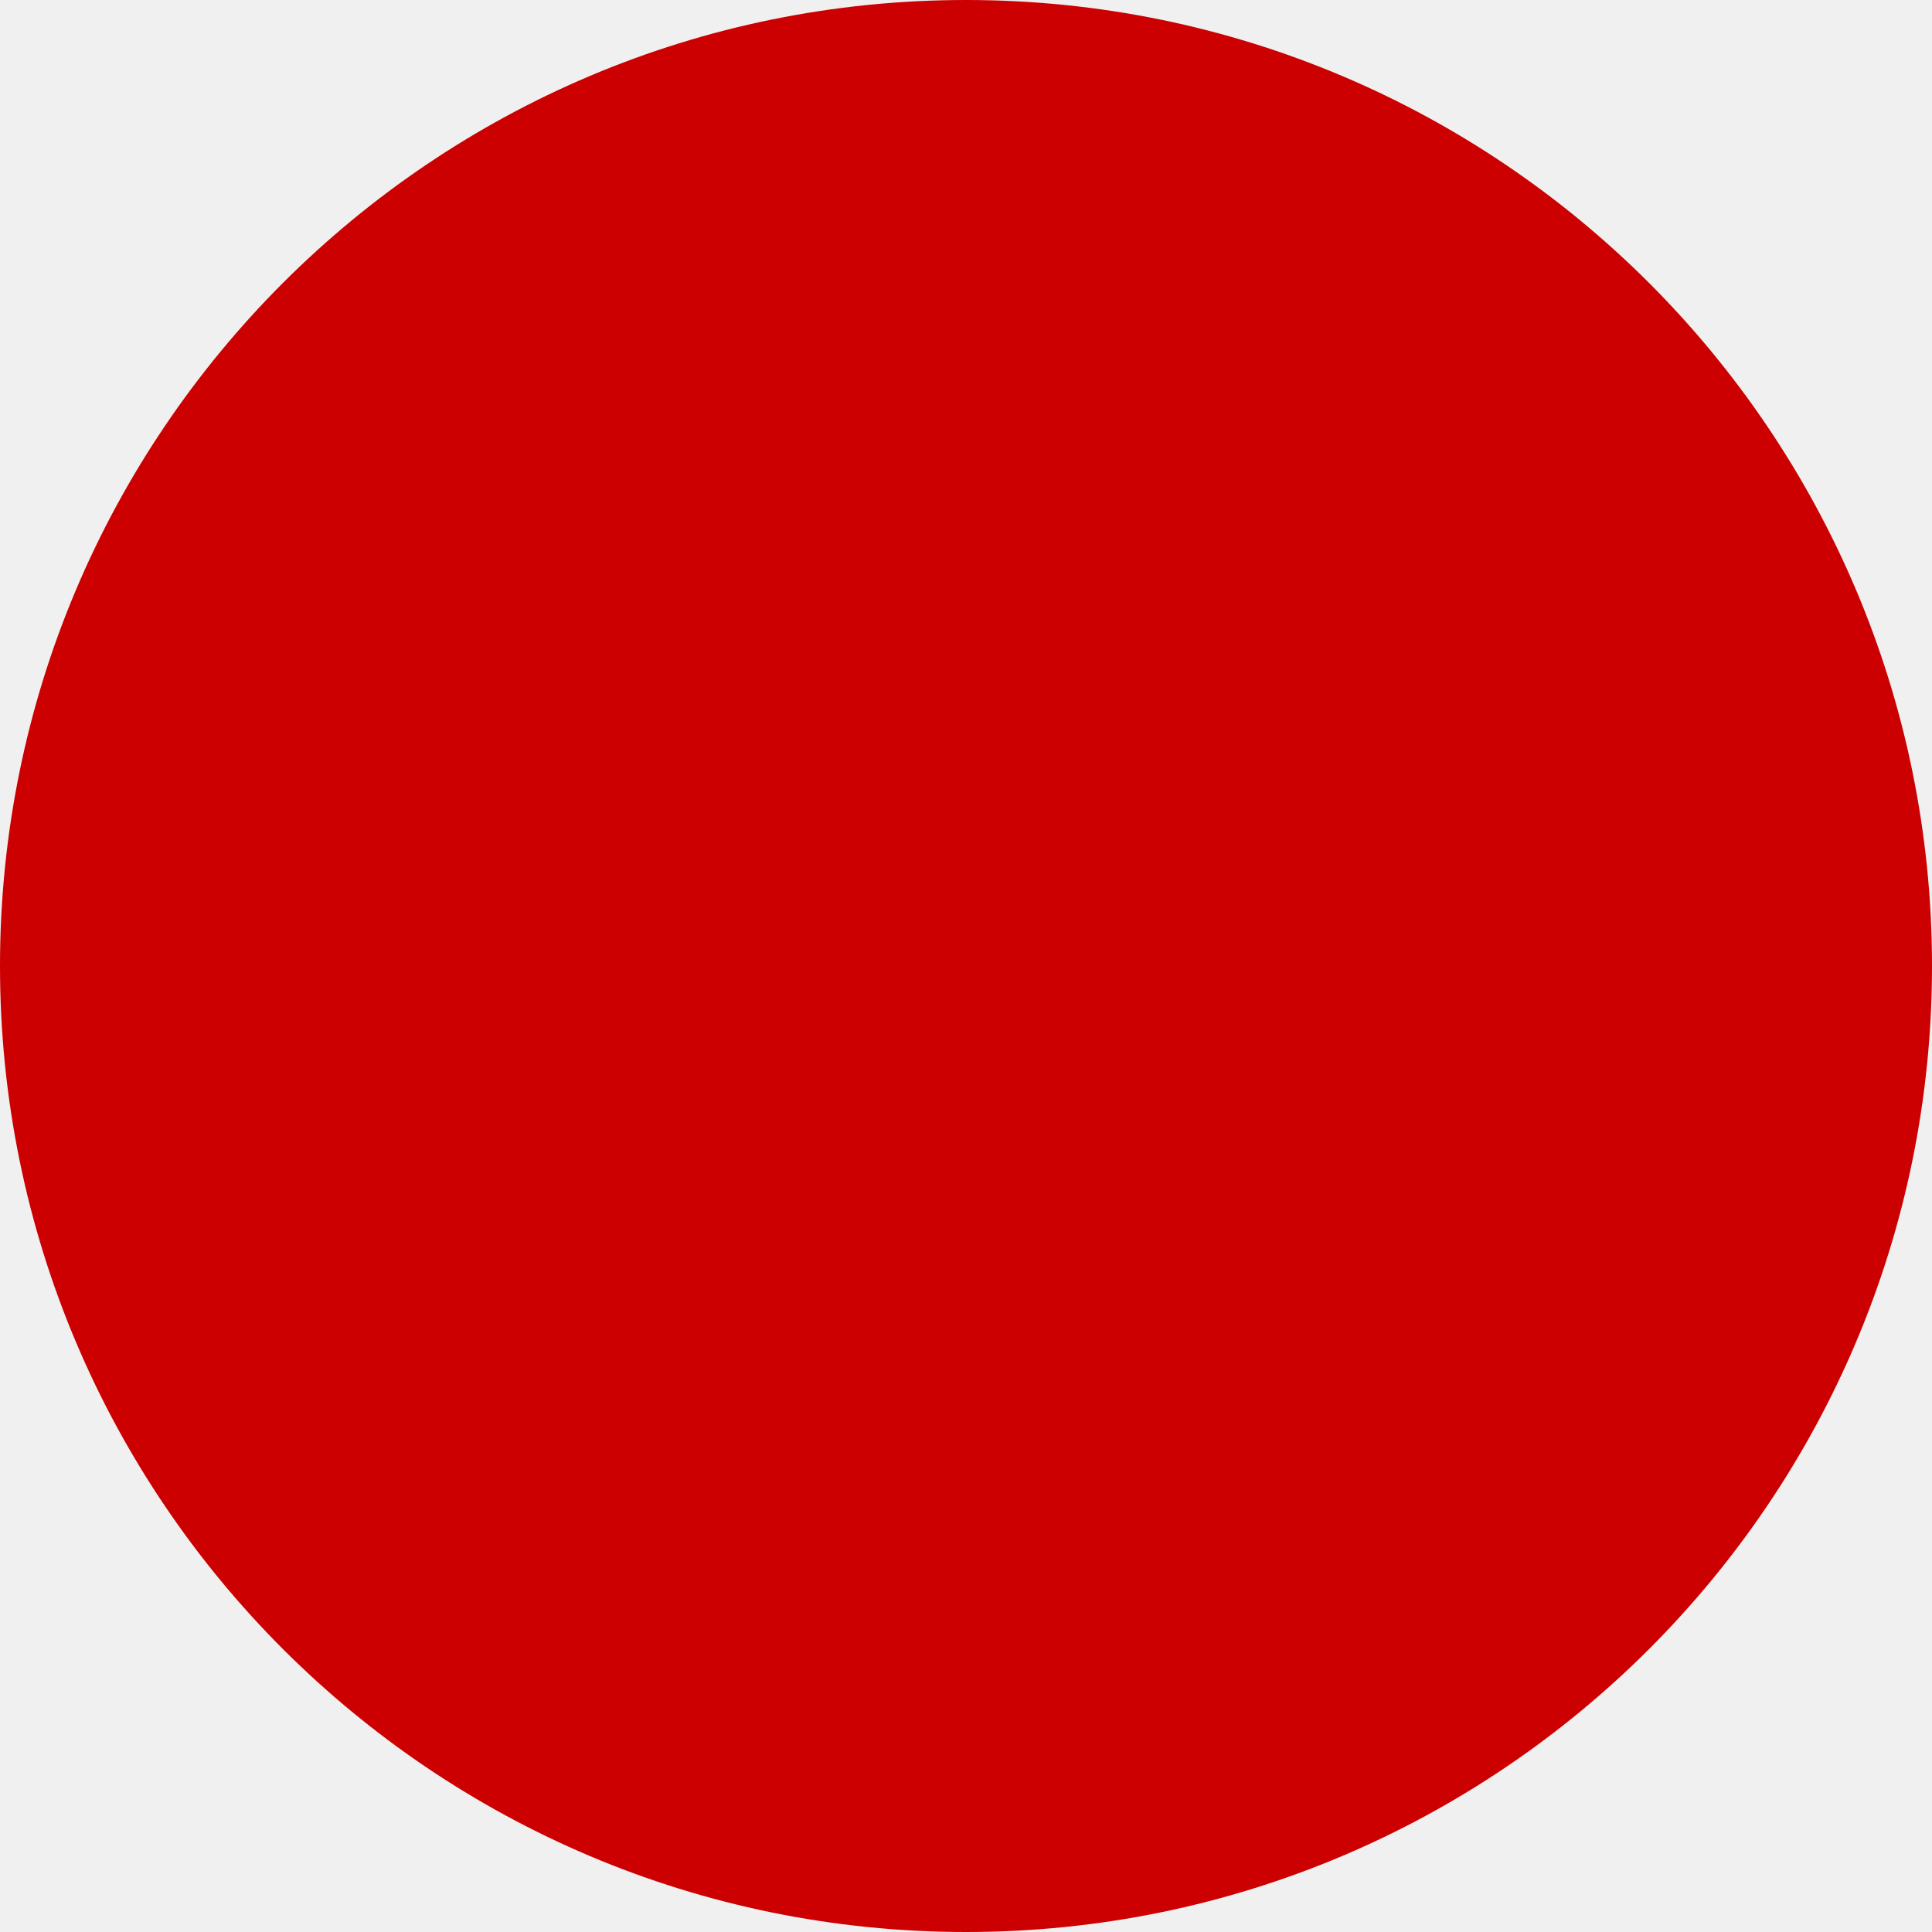
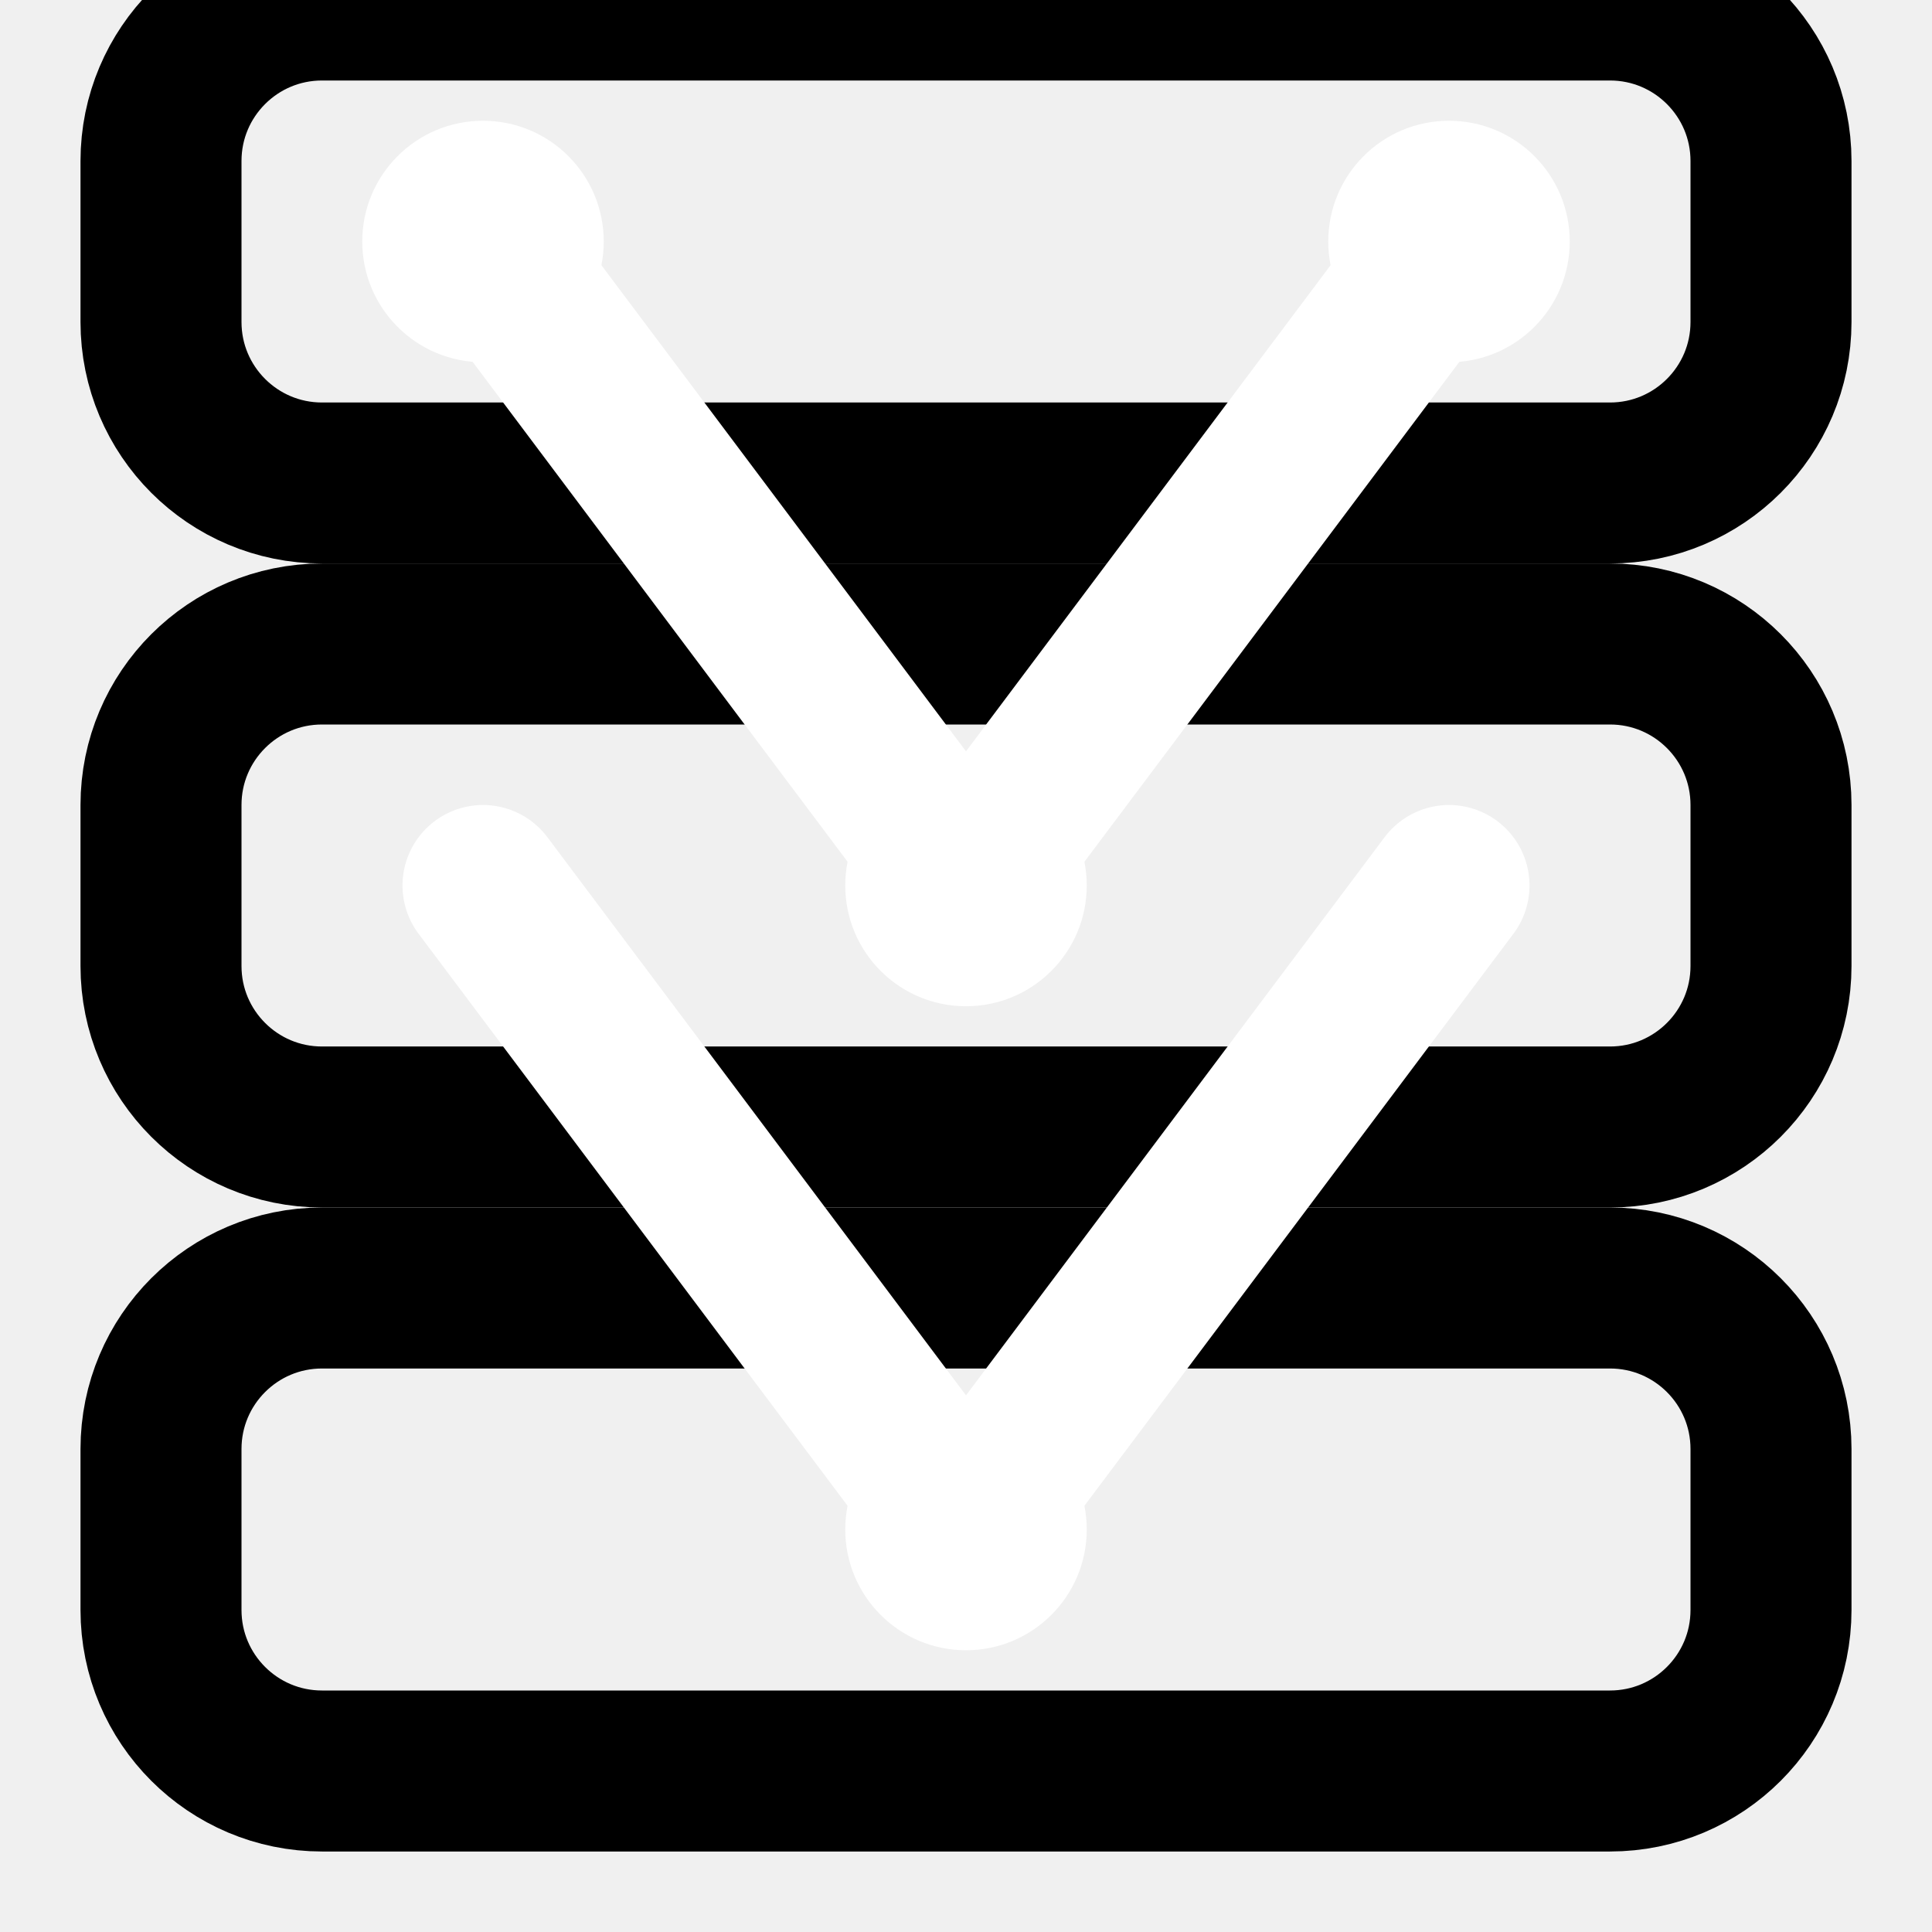
- <svg xmlns="http://www.w3.org/2000/svg" viewBox="0 0 100 100">
-   <circle cx="50" cy="50" r="50" fill="#cc0000" />
+ <svg xmlns="http://www.w3.org/2000/svg" viewBox="0 0 24 24" fill="none" stroke="currentColor" stroke-width="2" stroke-linecap="round" stroke-linejoin="round">
+   <rect x="2" y="16" width="20" height="6" rx="2" ry="2" />
+   <rect x="2" y="8" width="20" height="6" rx="2" ry="2" />
+   <rect x="2" y="0" width="20" height="6" rx="2" ry="2" />
+   <path d="M 6 3 L 12 11 L 18 3" stroke="white" stroke-width="2" />
+   <path d="M 6 11 L 12 19 L 18 11" stroke="white" stroke-width="2" />
+   <circle cx="12" cy="11" r="1.5" fill="white" stroke="none" />
+   <circle cx="12" cy="19" r="1.5" fill="white" stroke="none" />
+   <circle cx="6" cy="3" r="1.5" fill="white" stroke="none" />
+   <circle cx="18" cy="3" r="1.5" fill="white" stroke="none" />
</svg>
